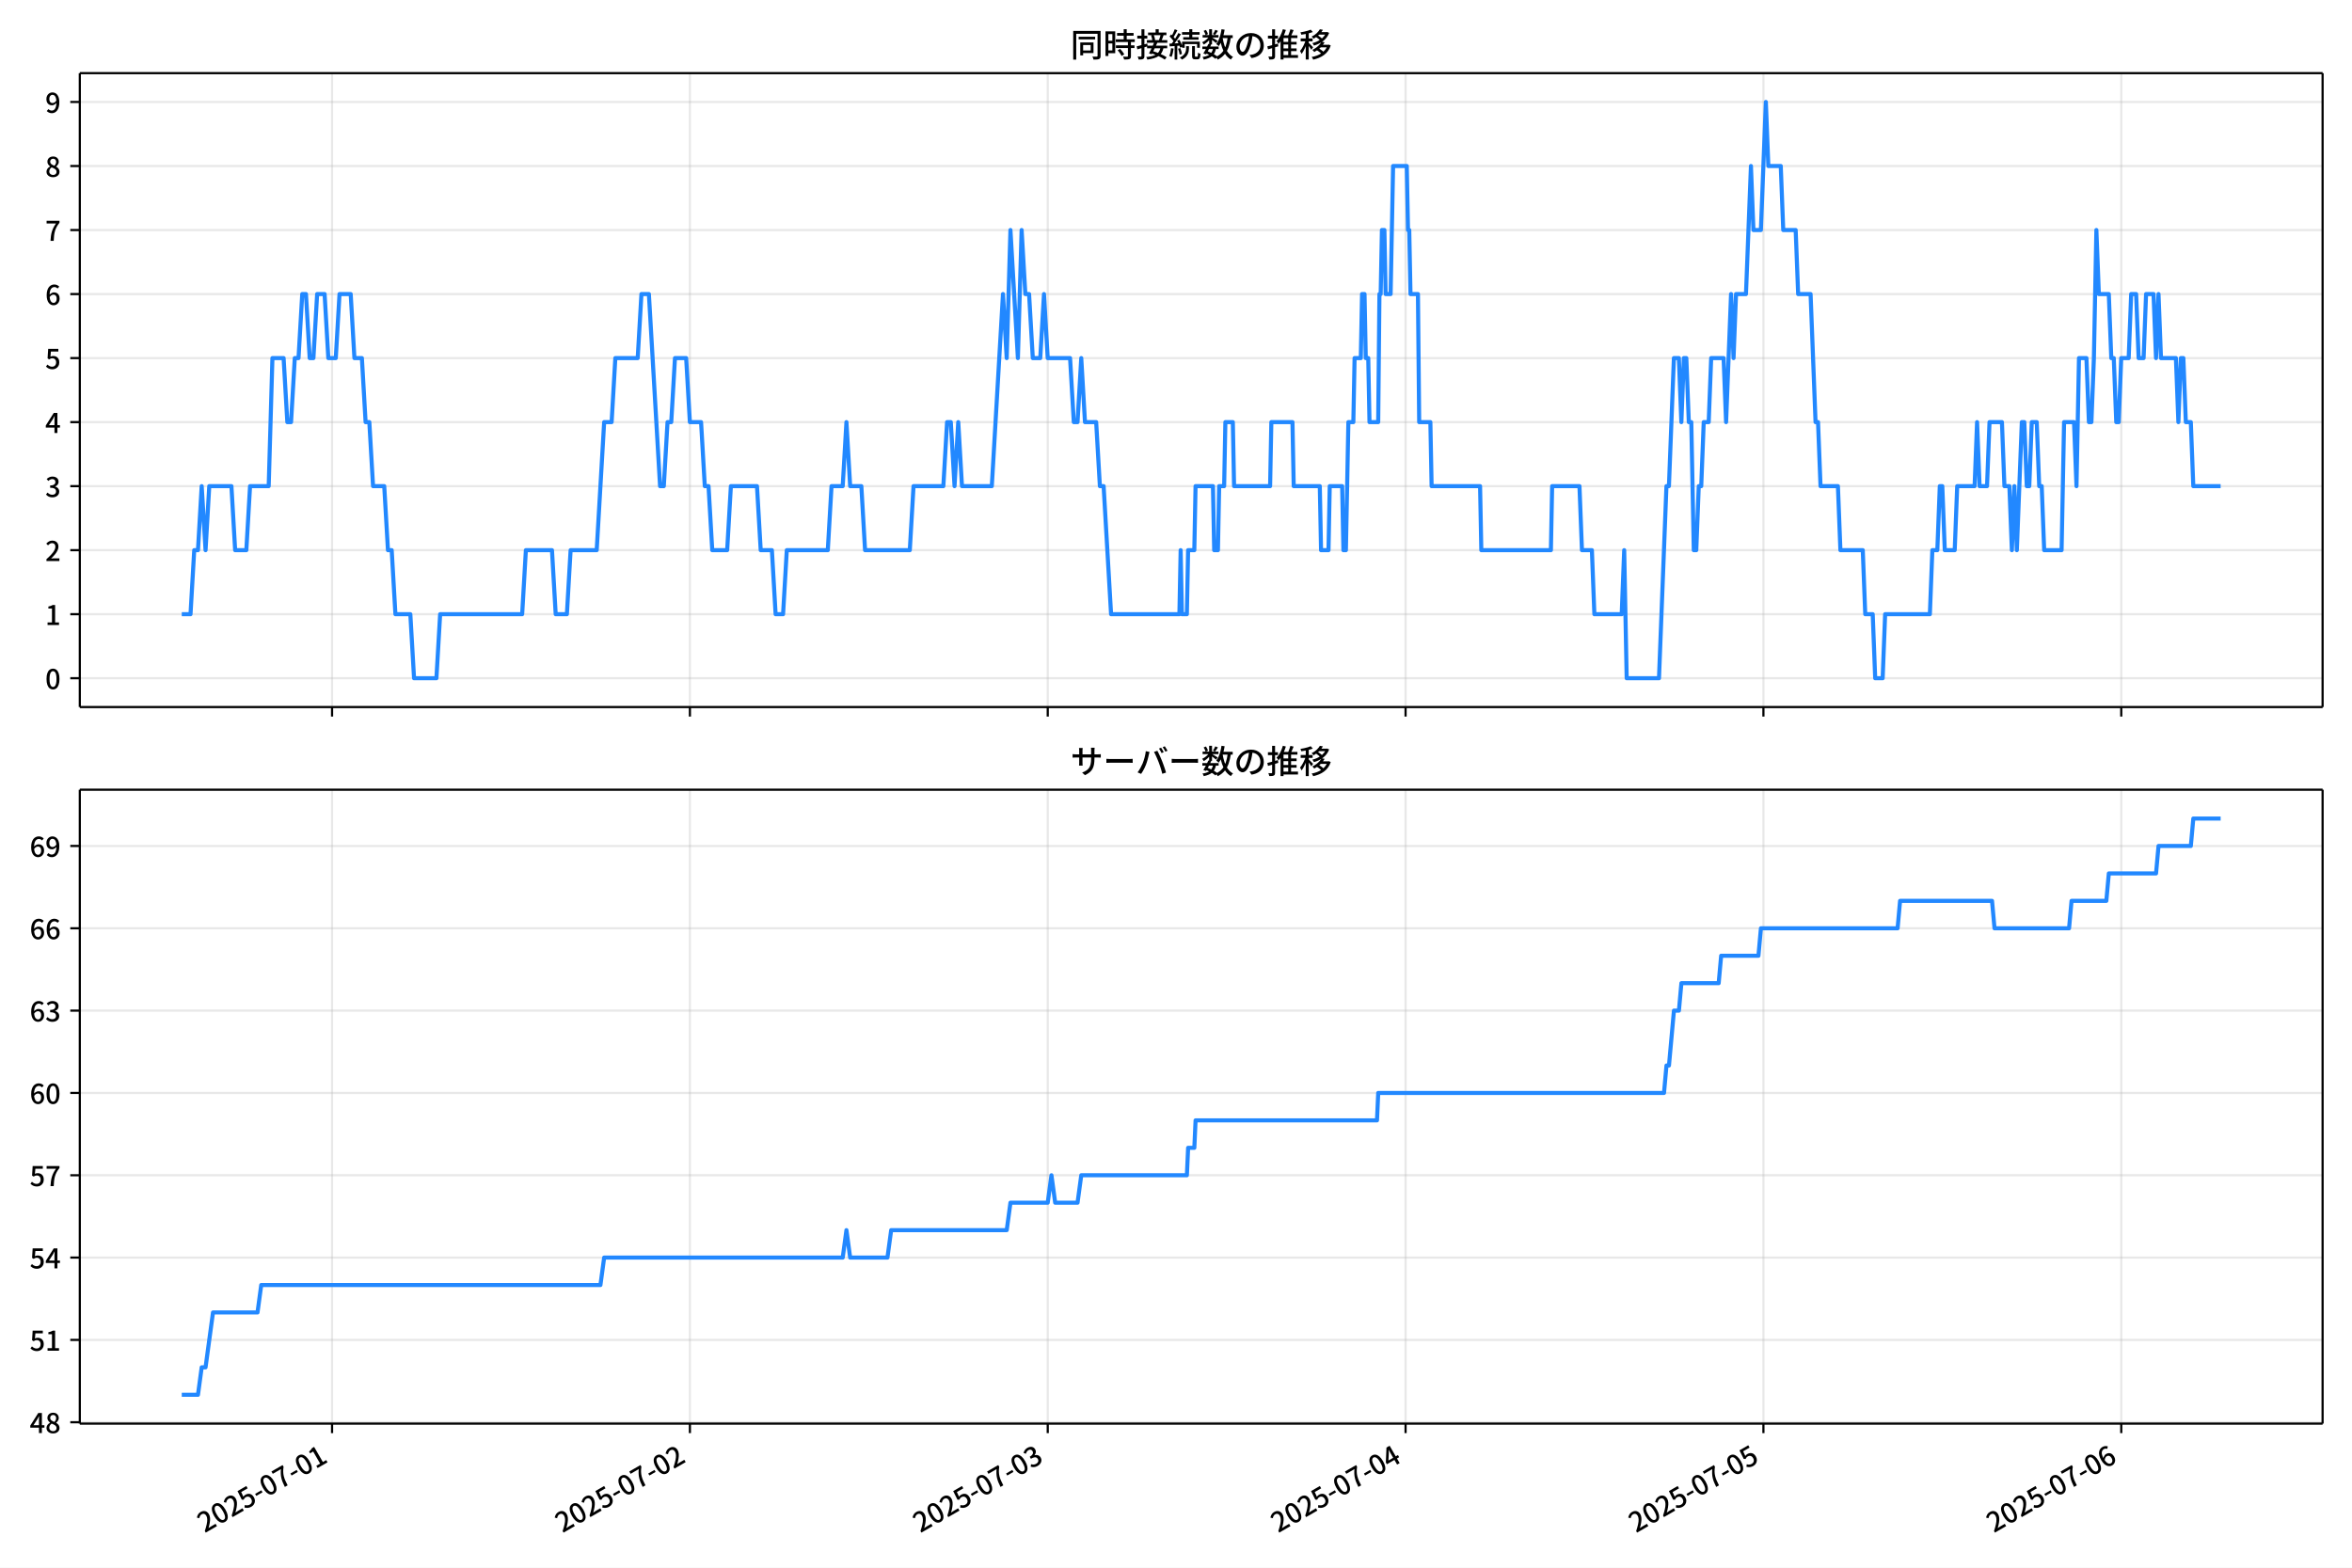
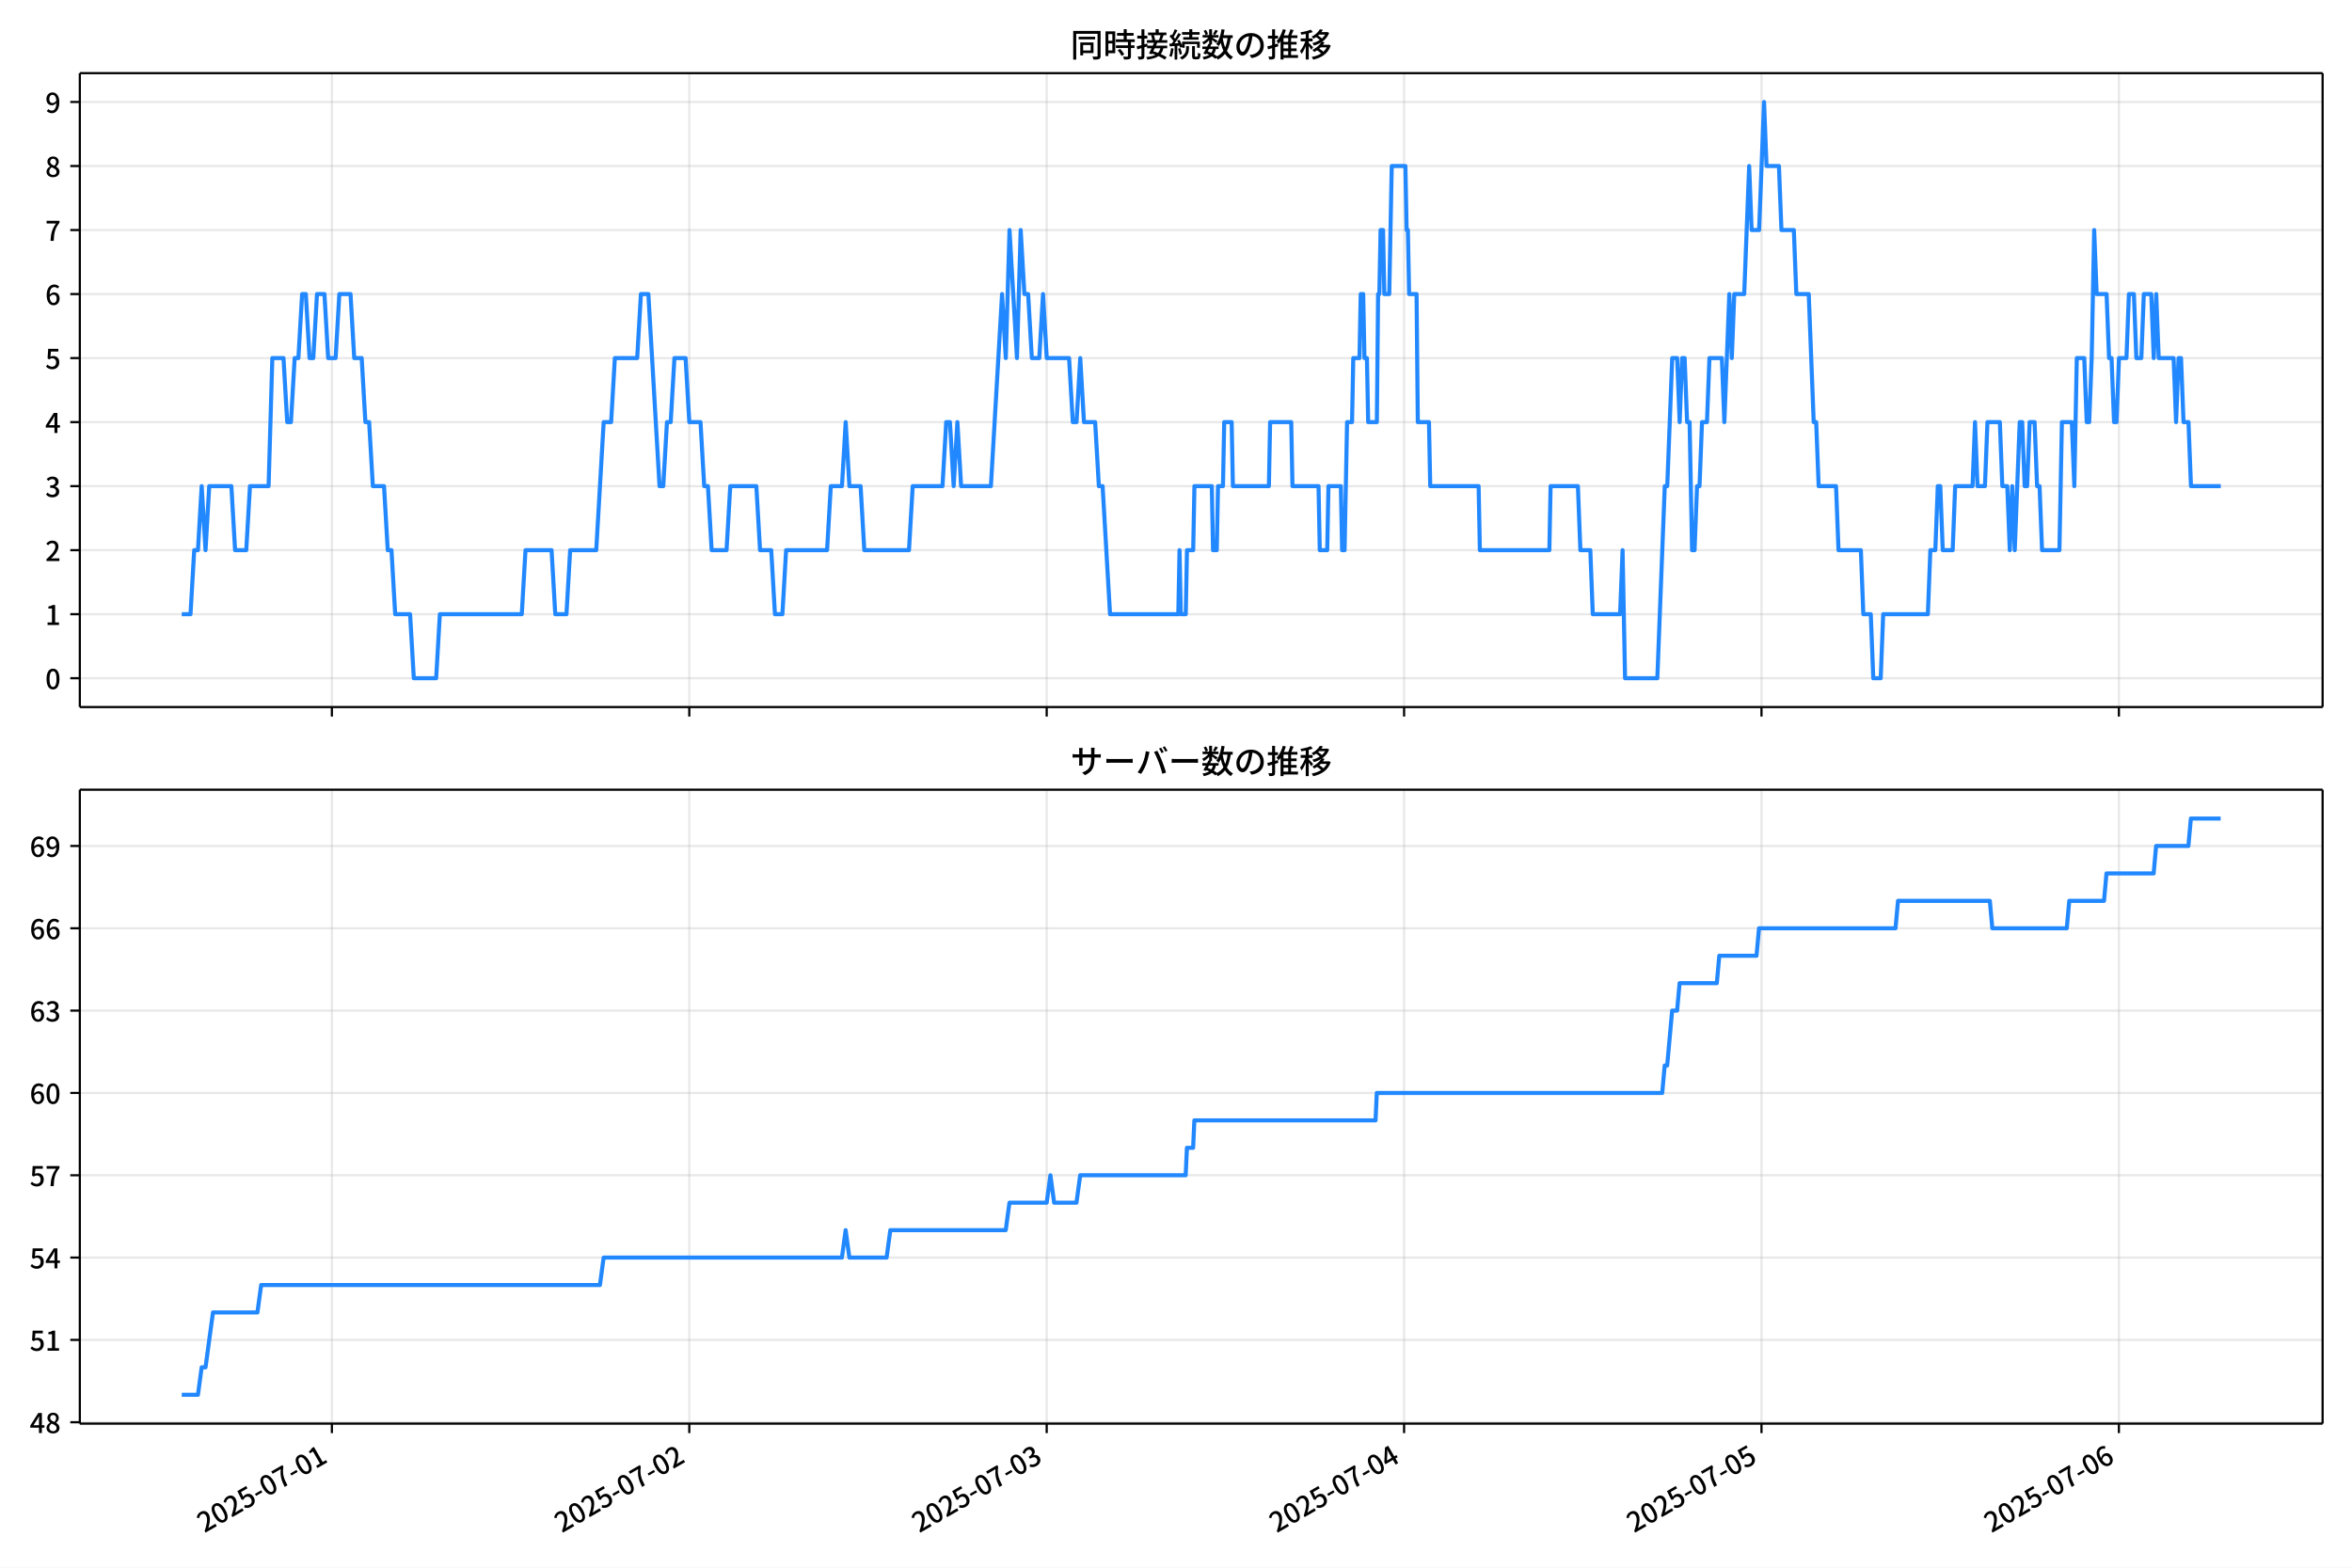
<svg xmlns="http://www.w3.org/2000/svg" xmlns:xlink="http://www.w3.org/1999/xlink" version="1.1" viewBox="0 0 864 576">
  <defs>
    <style type="text/css">*{stroke-linejoin: round; stroke-linecap: butt}</style>
  </defs>
  <g id="aa">
    <g id="ab">
      <path d="m0 576h864v-576h-864z" fill="#fff" />
    </g>
    <g id="ac">
      <g id="ad">
        <path d="m29.32 259.78h823.88v-232.9h-823.88z" fill="#fff" />
      </g>
      <g id="ae">
        <g id="af">
          <g id="ag">
-             <path d="m121.98 259.78v-232.9" clip-path="url(#c)" fill="none" stroke="#b0b0b0" stroke-linecap="square" stroke-opacity=".3" stroke-width=".8" />
+             <path d="m121.92 259.78v-232.9" clip-path="url(#c)" fill="none" stroke="#b0b0b0" stroke-linecap="square" stroke-opacity=".3" stroke-width=".8" />
          </g>
          <g id="ah">
            <defs>
              <path id="f" d="m0 0v3.5" stroke="#000" stroke-width=".8" />
            </defs>
-             <use x="121.983" y="259.778" stroke="#000000" stroke-width=".8" xlink:href="#f" />
+             <use x="121.916" y="259.778" stroke="#000000" stroke-width=".8" xlink:href="#f" />
          </g>
        </g>
        <g id="ai">
          <g id="aj">
-             <path d="m253.43 259.78v-232.9" clip-path="url(#c)" fill="none" stroke="#b0b0b0" stroke-linecap="square" stroke-opacity=".3" stroke-width=".8" />
+             <path d="m253.21 259.78v-232.9" clip-path="url(#c)" fill="none" stroke="#b0b0b0" stroke-linecap="square" stroke-opacity=".3" stroke-width=".8" />
          </g>
          <g id="ak">
-             <use x="253.434" y="259.778" stroke="#000000" stroke-width=".8" xlink:href="#f" />
+             <use x="253.207" y="259.778" stroke="#000000" stroke-width=".8" xlink:href="#f" />
          </g>
        </g>
        <g id="al">
          <g id="am">
-             <path d="m384.88 259.78v-232.9" clip-path="url(#c)" fill="none" stroke="#b0b0b0" stroke-linecap="square" stroke-opacity=".3" stroke-width=".8" />
+             <path d="m384.5 259.78v-232.9" clip-path="url(#c)" fill="none" stroke="#b0b0b0" stroke-linecap="square" stroke-opacity=".3" stroke-width=".8" />
          </g>
          <g id="an">
-             <use x="384.885" y="259.778" stroke="#000000" stroke-width=".8" xlink:href="#f" />
+             <use x="384.497" y="259.778" stroke="#000000" stroke-width=".8" xlink:href="#f" />
          </g>
        </g>
        <g id="ao">
          <g id="ap">
-             <path d="m516.34 259.78v-232.9" clip-path="url(#c)" fill="none" stroke="#b0b0b0" stroke-linecap="square" stroke-opacity=".3" stroke-width=".8" />
+             <path d="m515.79 259.78v-232.9" clip-path="url(#c)" fill="none" stroke="#b0b0b0" stroke-linecap="square" stroke-opacity=".3" stroke-width=".8" />
          </g>
          <g id="aq">
-             <use x="516.335" y="259.778" stroke="#000000" stroke-width=".8" xlink:href="#f" />
+             <use x="515.788" y="259.778" stroke="#000000" stroke-width=".8" xlink:href="#f" />
          </g>
        </g>
        <g id="ar">
          <g id="as">
-             <path d="m647.79 259.78v-232.9" clip-path="url(#c)" fill="none" stroke="#b0b0b0" stroke-linecap="square" stroke-opacity=".3" stroke-width=".8" />
+             <path d="m647.08 259.78v-232.9" clip-path="url(#c)" fill="none" stroke="#b0b0b0" stroke-linecap="square" stroke-opacity=".3" stroke-width=".8" />
          </g>
          <g id="at">
-             <use x="647.786" y="259.778" stroke="#000000" stroke-width=".8" xlink:href="#f" />
+             <use x="647.079" y="259.778" stroke="#000000" stroke-width=".8" xlink:href="#f" />
          </g>
        </g>
        <g id="au">
          <g id="av">
-             <path d="m779.24 259.78v-232.9" clip-path="url(#c)" fill="none" stroke="#b0b0b0" stroke-linecap="square" stroke-opacity=".3" stroke-width=".8" />
+             <path d="m778.37 259.78v-232.9" clip-path="url(#c)" fill="none" stroke="#b0b0b0" stroke-linecap="square" stroke-opacity=".3" stroke-width=".8" />
          </g>
          <g id="aw">
-             <use x="779.237" y="259.778" stroke="#000000" stroke-width=".8" xlink:href="#f" />
+             <use x="778.37" y="259.778" stroke="#000000" stroke-width=".8" xlink:href="#f" />
          </g>
        </g>
      </g>
      <g id="ax">
        <g id="ay">
          <g id="az">
            <path d="m29.32 249.19h823.88" clip-path="url(#c)" fill="none" stroke="#b0b0b0" stroke-linecap="square" stroke-opacity=".3" stroke-width=".8" />
          </g>
          <g id="ba">
            <defs>
              <path id="b" d="m0 0h-3.5" stroke="#000" stroke-width=".8" />
            </defs>
            <use x="29.32" y="249.191" stroke="#000000" stroke-width=".8" xlink:href="#b" />
          </g>
          <g id="bb">
            <g transform="translate(16.62 253.18) scale(.1 -.1)">
              <defs>
                <path id="a" transform="scale(.015625)" d="m1830-90q-460 0-806 275-346 276-535 823-188 547-188 1366 0 820 188 1357 189 538 535 803 346 266 806 266 461 0 800-269 340-269 528-803 189-534 189-1354 0-819-189-1366-188-547-528-823-339-275-800-275zm0 589q237 0 422 185 186 186 288 599 103 413 103 1091 0 679-103 1082-102 403-288 582-185 180-422 180-236 0-422-180-186-179-292-582-105-403-105-1082 0-678 105-1091 106-413 292-599 186-185 422-185z" />
              </defs>
              <use xlink:href="#a" />
            </g>
          </g>
        </g>
        <g id="bc">
          <g id="bd">
            <path d="m29.32 225.67h823.88" clip-path="url(#c)" fill="none" stroke="#b0b0b0" stroke-linecap="square" stroke-opacity=".3" stroke-width=".8" />
          </g>
          <g id="be">
            <use x="29.32" y="225.666" stroke="#000000" stroke-width=".8" xlink:href="#b" />
          </g>
          <g id="bf">
            <g transform="translate(16.62 229.65) scale(.1 -.1)">
              <defs>
                <path id="m" transform="scale(.015625)" d="m544 0v608h1037v3277h-845v467q333 58 579 147 247 90 451 218h557v-4109h915v-608h-2694z" />
              </defs>
              <use xlink:href="#m" />
            </g>
          </g>
        </g>
        <g id="bg">
          <g id="bh">
            <path d="m29.32 202.14h823.88" clip-path="url(#c)" fill="none" stroke="#b0b0b0" stroke-linecap="square" stroke-opacity=".3" stroke-width=".8" />
          </g>
          <g id="bi">
            <use x="29.32" y="202.141" stroke="#000000" stroke-width=".8" xlink:href="#b" />
          </g>
          <g id="bj">
            <g transform="translate(16.62 206.13) scale(.1 -.1)">
              <defs>
                <path id="e" transform="scale(.015625)" d="m282 0v429q697 621 1164 1136 468 515 701 956 234 442 234 826 0 256-87 451-86 196-262 301-176 106-445 106-275 0-506-151-230-150-422-368l-416 410q301 333 637 518 336 186 803 186 429 0 749-176t496-493 176-745q0-455-224-919t-615-935q-390-470-889-950 186 20 394 36t374 16h1184v-634h-3046z" />
              </defs>
              <use xlink:href="#e" />
            </g>
          </g>
        </g>
        <g id="bk">
          <g id="bl">
            <path d="m29.32 178.62h823.88" clip-path="url(#c)" fill="none" stroke="#b0b0b0" stroke-linecap="square" stroke-opacity=".3" stroke-width=".8" />
          </g>
          <g id="bm">
            <use x="29.32" y="178.616" stroke="#000000" stroke-width=".8" xlink:href="#b" />
          </g>
          <g id="bn">
            <g transform="translate(16.62 182.6) scale(.1 -.1)">
              <defs>
                <path id="l" transform="scale(.015625)" d="m1715-90q-371 0-656 90t-503 240q-217 150-377 323l359 474q211-205 479-359 269-153 634-153 269 0 467 92 199 93 311 266t112 423q0 256-125 451t-429 300q-304 106-835 106v551q467 0 732 105 266 106 384 291 119 186 119 423 0 307-192 489-192 183-531 183-269 0-503-119-233-118-438-316l-384 460q282 256 614 413 333 157 737 157 422 0 748-144 327-144 512-413 186-269 186-659 0-403-221-685-221-281-592-422v-26q269-70 490-227t349-400 128-557q0-422-215-726-214-304-573-468-358-163-787-163z" />
              </defs>
              <use xlink:href="#l" />
            </g>
          </g>
        </g>
        <g id="bo">
          <g id="bp">
            <path d="m29.32 155.09h823.88" clip-path="url(#c)" fill="none" stroke="#b0b0b0" stroke-linecap="square" stroke-opacity=".3" stroke-width=".8" />
          </g>
          <g id="bq">
            <use x="29.32" y="155.091" stroke="#000000" stroke-width=".8" xlink:href="#b" />
          </g>
          <g id="br">
            <g transform="translate(16.62 159.08) scale(.1 -.1)">
              <defs>
                <path id="k" transform="scale(.015625)" d="m2170 0v3072q0 192 12 457 13 266 20 458h-26q-90-179-183-365-92-185-195-364l-921-1415h2579v-576h-3328v493l1875 2957h858v-4717h-691z" />
              </defs>
              <use xlink:href="#k" />
            </g>
          </g>
        </g>
        <g id="bs">
          <g id="bt">
            <path d="m29.32 131.57h823.88" clip-path="url(#c)" fill="none" stroke="#b0b0b0" stroke-linecap="square" stroke-opacity=".3" stroke-width=".8" />
          </g>
          <g id="bu">
            <use x="29.32" y="131.566" stroke="#000000" stroke-width=".8" xlink:href="#b" />
          </g>
          <g id="bv">
            <g transform="translate(16.62 135.55) scale(.1 -.1)">
              <defs>
                <path id="h" transform="scale(.015625)" d="m1715-90q-365 0-653 90t-506 237q-217 147-383 307l352 480q134-134 294-246t361-183q202-70 452-70 262 0 473 118 212 119 333 346 122 227 122 541 0 460-247 716-246 256-649 256-224 0-384-64t-365-198l-365 237 141 2240h2387v-627h-1747l-109-1204q154 77 307 118 154 42 340 42 397 0 723-160t518-490q192-329 192-847 0-519-224-887t-586-560q-361-192-777-192z" />
              </defs>
              <use xlink:href="#h" />
            </g>
          </g>
        </g>
        <g id="bw">
          <g id="bx">
            <path d="m29.32 108.04h823.88" clip-path="url(#c)" fill="none" stroke="#b0b0b0" stroke-linecap="square" stroke-opacity=".3" stroke-width=".8" />
          </g>
          <g id="by">
            <use x="29.32" y="108.041" stroke="#000000" stroke-width=".8" xlink:href="#b" />
          </g>
          <g id="bz">
            <g transform="translate(16.62 112.03) scale(.1 -.1)">
              <defs>
                <path id="j" transform="scale(.015625)" d="m1971-90q-339 0-634 144-294 144-518 435-224 292-352 733-128 442-128 1044 0 678 147 1161 148 483 397 784 250 301 570 445t665 144q397 0 688-147 292-147 490-359l-403-448q-128 154-327 253-198 99-409 99-307 0-567-182-259-182-413-605-153-422-153-1145 0-608 115-1002t326-589q212-195 493-195 212 0 375 121 163 122 259 343t96 522q0 300-90 511-89 212-259 320-169 109-419 109-211 0-451-134t-458-461l-25 538q134 192 313 323t374 201q196 71 375 71 397 0 694-163 298-163 467-490 170-326 170-825 0-468-195-817-195-348-512-544-317-195-701-195z" />
              </defs>
              <use xlink:href="#j" />
            </g>
          </g>
        </g>
        <g id="ca">
          <g id="cb">
            <path d="m29.32 84.516h823.88" clip-path="url(#c)" fill="none" stroke="#b0b0b0" stroke-linecap="square" stroke-opacity=".3" stroke-width=".8" />
          </g>
          <g id="cc">
            <use x="29.32" y="84.516" stroke="#000000" stroke-width=".8" xlink:href="#b" />
          </g>
          <g id="cd">
            <g transform="translate(16.62 88.501) scale(.1 -.1)">
              <defs>
                <path id="i" transform="scale(.015625)" d="m1235 0q32 646 109 1187t224 1024 384 941 576 938h-2208v627h3027v-455q-409-512-665-989-256-476-397-969t-205-1053-90-1251h-755z" />
              </defs>
              <use xlink:href="#i" />
            </g>
          </g>
        </g>
        <g id="ce">
          <g id="cf">
            <path d="m29.32 60.991h823.88" clip-path="url(#c)" fill="none" stroke="#b0b0b0" stroke-linecap="square" stroke-opacity=".3" stroke-width=".8" />
          </g>
          <g id="cg">
            <use x="29.32" y="60.991" stroke="#000000" stroke-width=".8" xlink:href="#b" />
          </g>
          <g id="ch">
            <g transform="translate(16.62 64.976) scale(.1 -.1)">
              <defs>
                <path id="r" transform="scale(.015625)" d="m1830-90q-441 0-787 163-345 164-547 448-202 285-202 650 0 314 122 557t314 419 403 291v32q-256 186-442 458-185 272-185 643 0 365 176 640t480 425q304 151 694 151 410 0 704-160t457-439q164-278 164-649 0-237-96-448t-234-381q-137-169-291-278v-32q218-115 397-285 179-169 288-406t109-557q0-346-189-628-189-281-532-448-342-166-803-166zm314 2708q205 198 310 419 106 221 106 464 0 211-83 384t-247 272q-163 99-393 99-288 0-480-183-192-182-192-502 0-256 134-429 135-172 359-294t486-230zm-294-2170q236 0 418 89 183 90 285 253 103 164 103 388 0 211-90 367-89 157-246 272-157 116-368 215t-454 195q-244-173-398-426-153-252-153-553 0-237 118-416 119-179 324-282 205-102 461-102z" />
              </defs>
              <use xlink:href="#r" />
            </g>
          </g>
        </g>
        <g id="ci">
          <g id="cj">
            <path d="m29.32 37.466h823.88" clip-path="url(#c)" fill="none" stroke="#b0b0b0" stroke-linecap="square" stroke-opacity=".3" stroke-width=".8" />
          </g>
          <g id="ck">
            <use x="29.32" y="37.466" stroke="#000000" stroke-width=".8" xlink:href="#b" />
          </g>
          <g id="cl">
            <g transform="translate(16.62 41.451) scale(.1 -.1)">
              <defs>
                <path id="q" transform="scale(.015625)" d="m1562-90q-410 0-708 150-297 151-502 356l403 461q141-160 346-256t422-96q224 0 425 102 202 103 352 333 151 230 237 614 87 384 87 941 0 589-115 970t-323 563-496 182q-205 0-372-118-166-118-262-336t-96-525q0-301 86-512 87-211 259-323 173-112 417-112 224 0 460 141 237 141 448 461l32-544q-134-180-313-314t-371-208-384-74q-391 0-689 166-297 167-467 496-169 330-169 823 0 467 195 816t515 541 698 192q339 0 636-138 298-137 519-419 221-281 349-710t128-1018q0-691-141-1187t-391-807q-249-310-563-461-313-150-652-150z" />
              </defs>
              <use xlink:href="#q" />
            </g>
          </g>
        </g>
      </g>
      <g id="cm">
-         <path d="m66.769 225.67h3.215l1.366-23.525h1.374l1.366-23.525 1.419 23.525 1.363-23.525h8.14l1.369 23.525h4.108l1.369-23.525h6.846l1.369-47.05h4.108l1.369 23.525h1.369l1.369-23.525h1.369l1.369-23.525h1.369l1.369 23.525h1.369l1.369-23.525h2.739l1.369 23.525h2.739l1.369-23.525h4.108l1.369 23.525h2.739l1.369 23.525h1.369l1.369 23.525h4.108l1.369 23.525h1.369l1.369 23.525h5.477l1.369 23.525h8.216l1.369-23.525h30.124l1.369-23.525h9.585l1.369 23.525h4.108l1.369-23.525h9.585l2.739-47.05h2.739l1.369-23.525h8.216l1.369-23.525h2.739l4.108 70.575h1.369l1.369-23.525h1.369l1.369-23.525h4.108l1.369 23.525h4.108l1.369 23.525h1.369l1.369 23.525h5.477l1.369-23.525h9.585l1.369 23.525h4.108l1.369 23.525h2.739l1.369-23.525h15.062l1.369-23.525h4.108l1.369-23.525 1.369 23.525h4.108l1.369 23.525h16.431l1.369-23.525h10.954l1.369-23.525h1.369l1.369 23.525 1.369-23.525 1.369 23.525h10.954l4.108-70.575 1.369 23.525 1.369-47.05 2.739 47.05 1.369-47.05 1.369 23.525h1.369l1.369 23.525h2.739l1.369-23.525 1.369 23.525h8.216l1.369 23.525h1.369l1.369-23.525 1.369 23.525h4.108l1.369 23.525h1.369l2.739 47.05h25.103l.456-23.525.456 23.525h1.826l.456-23.525h2.282l.456-23.525h6.39l.456 23.525h1.369l.456-23.525h1.826l.456-23.525h2.739l.456 23.525h13.236l.456-23.525h7.759l.456 23.525h9.585l.456 23.525h2.739l.456-23.525h4.564l.456 23.525h.913l.913-47.05h1.826l.456-23.525h2.282l.456-23.525h.913l.456 23.525h.913l.456 23.525h3.195l.456-47.05h.456l.456-23.525h.913l.456 23.525h1.826l.913-47.05h5.021l.456 23.525h.456l.456 23.525h2.739l.456 47.05h4.108l.456 23.525h17.801l.456 23.525h25.56l.456-23.525h10.041l.913 23.525h3.651l.913 23.525h10.041l.913-23.525.913 47.05h11.867l2.739-70.575h.913l1.826-47.05h1.826l.913 23.525.913-23.525h.913l.913 23.525h.913l.913 47.05h.913l.913-23.525h.913l.913-23.525h1.826l.913-23.525h4.564l.913 23.525 1.826-47.05.913 23.525.913-23.525h3.651l1.826-47.05.913 23.525h2.739l1.826-47.05.913 23.525h4.564l.913 23.525h4.564l.913 23.525h4.564l1.826 47.05h.913l.913 23.525h6.39l.913 23.525h8.216l.913 23.525h2.739l.913 23.525h2.739l.913-23.525h16.431l.913-23.525h1.826l.913-23.525h.913l.913 23.525h3.651l.913-23.525h6.39l.913-23.525.913 23.525h2.739l.913-23.525h4.564l.913 23.525h1.826l.913 23.525.913-23.525.913 23.525 1.826-47.05h.913l.913 23.525h.913l.913-23.525h1.826l.913 23.525h.913l.913 23.525h6.39l.913-47.05h3.651l.913 23.525.913-47.05h2.739l.913 23.525h.913l.913-23.525.913-47.05.913 23.525h3.651l.913 23.525h.913l.913 23.525h.913l.913-23.525h2.739l.913-23.525h1.826l.913 23.525h1.826l.913-23.525h2.739l.913 23.525.913-23.525.913 23.525h5.477l.913 23.525.913-23.525h.913l.913 23.525h1.826l.913 23.525h10.041v0" clip-path="url(#c)" fill="none" stroke="#28f" stroke-linecap="square" stroke-width="1.5" />
+         <path d="m66.769 225.67h3.211l1.365-23.525h1.372l1.365-23.525 1.418 23.525 1.361-23.525h8.13l1.368 23.525h4.103l1.368-23.525h6.838l1.368-47.05h4.103l1.368 23.525h1.368l1.368-23.525h1.368l1.368-23.525h1.368l1.368 23.525h1.368l1.368-23.525h2.735l1.368 23.525h2.735l1.368-23.525h4.103l1.368 23.525h2.735l1.368 23.525h1.368l1.368 23.525h4.103l1.368 23.525h1.368l1.368 23.525h5.47l1.368 23.525h8.206l1.368-23.525h30.087l1.368-23.525h9.573l1.368 23.525h4.103l1.368-23.525h9.573l2.735-47.05h2.735l1.368-23.525h8.206l1.368-23.525h2.735l4.103 70.575h1.368l1.368-23.525h1.368l1.368-23.525h4.103l1.368 23.525h4.103l1.368 23.525h1.368l1.368 23.525h5.47l1.368-23.525h9.573l1.368 23.525h4.103l1.368 23.525h2.735l1.368-23.525h15.044l1.368-23.525h4.103l1.368-23.525 1.368 23.525h4.103l1.368 23.525h16.411l1.368-23.525h10.941l1.368-23.525h1.368l1.368 23.525 1.368-23.525 1.368 23.525h10.941l4.103-70.575 1.368 23.525 1.368-47.05 2.735 47.05 1.368-47.05 1.368 23.525h1.368l1.368 23.525h2.735l1.368-23.525 1.368 23.525h8.206l1.368 23.525h1.368l1.368-23.525 1.368 23.525h4.103l1.368 23.525h1.368l2.735 47.05h25.073l.456-23.525.456 23.525h1.823l.456-23.525h2.279l.456-23.525h6.382l.456 23.525h1.368l.456-23.525h1.823l.456-23.525h2.735l.456 23.525h13.22l.456-23.525h7.75l.456 23.525h9.573l.456 23.525h2.735l.456-23.525h4.559l.456 23.525h.912l.912-47.05h1.823l.456-23.525h2.279l.456-23.525h.912l.456 23.525h.912l.456 23.525h3.191l.456-47.05h.456l.456-23.525h.912l.456 23.525h1.823l.912-47.05h5.015l.456 23.525h.456l.456 23.525h2.735l.456 47.05h4.103l.456 23.525h17.779l.456 23.525h25.529l.456-23.525h10.029l.912 23.525h3.647l.912 23.525h10.029l.912-23.525.912 47.05h11.853l2.735-70.575h.912l1.823-47.05h1.823l.912 23.525.912-23.525h.912l.912 23.525h.912l.912 47.05h.912l.912-23.525h.912l.912-23.525h1.823l.912-23.525h4.559l.912 23.525 1.823-47.05.912 23.525.912-23.525h3.647l1.823-47.05.912 23.525h2.735l1.823-47.05.912 23.525h4.559l.912 23.525h4.559l.912 23.525h4.559l1.823 47.05h.912l.912 23.525h6.382l.912 23.525h8.206l.912 23.525h2.735l.912 23.525h2.735l.912-23.525h16.411l.912-23.525h1.823l.912-23.525h.912l.912 23.525h3.647l.912-23.525h6.382l.912-23.525.912 23.525h2.735l.912-23.525h4.559l.912 23.525h1.823l.912 23.525.912-23.525.912 23.525 1.823-47.05h.912l.912 23.525h.912l.912-23.525h1.823l.912 23.525h.912l.912 23.525h6.382l.912-47.05h3.647l.912 23.525.912-47.05h2.735l.912 23.525h.912l.912-23.525.912-47.05.912 23.525h3.647l.912 23.525h.912l.912 23.525h.912l.912-23.525h2.735l.912-23.525h1.823l.912 23.525h1.823l.912-23.525h2.735l.912 23.525.912-23.525.912 23.525h5.47l.912 23.525.912-23.525h.912l.912 23.525h1.823l.912 23.525h10.941v0" clip-path="url(#c)" fill="none" stroke="#28f" stroke-linecap="square" stroke-width="1.5" />
      </g>
      <g id="cn">
        <path d="m29.32 259.78v-232.9" fill="none" stroke="#000" stroke-linecap="square" stroke-width=".8" />
      </g>
      <g id="co">
        <path d="m853.2 259.78v-232.9" fill="none" stroke="#000" stroke-linecap="square" stroke-width=".8" />
      </g>
      <g id="cp">
        <path d="m29.32 259.78h823.88" fill="none" stroke="#000" stroke-linecap="square" stroke-width=".8" />
      </g>
      <g id="cq">
        <path d="m29.32 26.88h823.88" fill="none" stroke="#000" stroke-linecap="square" stroke-width=".8" />
      </g>
      <g id="cr">
        <g transform="translate(393.26 20.88) scale(.12 -.12)">
          <defs>
            <path id="x" transform="scale(.015625)" d="m1587 3936h3232v-518h-3232v518zm320-1114h557v-2534h-557v2534zm301 0h2291v-2086h-2291v512h1734v1069h-1734v505zm-1683 2260h5113v-570h-4524v-5056h-589v5626zm4768 0h595v-4896q0-250-67-397t-227-218q-160-77-426-96t-675-19q-13 83-45 192t-77 218q-45 108-89 185 281-13 527-13 247 0 330 0 83 7 118 42 36 35 36 112v4890z" />
            <path id="v" transform="scale(.015625)" d="m2714 4672h3238v-525h-3238v525zm-244-1235h3712v-538h-3712v538zm20-1184h3635v-531h-3635v531zm1523 3155h595v-2310h-595v2310zm832-2451h589v-2823q0-230-61-364-61-135-227-199-167-70-423-86t-633-16q-20 121-78 285-57 163-121 284 275-6 509-9t310-3q77 6 106 28 29 23 29 93v2810zm-2023-1677 487 282q153-160 313-352t294-381q135-189 206-343l-519-313q-64 153-189 348-124 196-278 394-154 199-314 365zm-2086 3718h1619v-4281h-1619v544h1056v3187h-1056v550zm32-1843h1293v-537h-1293v537zm-320 1843h563v-4832h-563v4832z" />
            <path id="w" transform="scale(.015625)" d="m3866 5408h614v-870h-614v870zm-1479-653h3597v-518h-3597v518zm-230-1485h4e3v-518h-4e3v518zm825 922 519 102q64-160 121-342 58-182 96-352 39-170 45-304l-544-128q-6 134-42 313-35 180-83 365-48 186-112 346zm1856 109 589-71q-96-275-202-557-105-281-195-486l-518 77q58 147 122 329 64 183 118 372t86 336zm-2643-2106h3943v-518h-3943v518zm1408 685 602-115q-167-371-362-784t-390-797-362-685l-525 179q160 288 346 666t368 784 323 752zm-659-2157 358 403q352-102 733-240 381-137 752-304 371-166 697-336 327-169 558-329l-384-461q-218 160-532 336-313 176-685 345-371 170-755 323-384 154-742 263zm1894 1114 583-71q-122-550-353-944-230-393-604-662t-922-435q-547-167-1296-269-25 128-93 269-67 141-137 230 678 64 1168 192t819 349q330 221 531 550 202 330 304 791zm-4684 217q396 90 953 240 557 151 1120 311l77-544q-525-154-1053-311-528-156-963-284l-134 588zm121 2093h1965v-563h-1965v563zm819 1248h576v-5229q0-236-51-374t-192-208q-141-77-355-99-214-23-541-16-13 115-64 288t-109 294q205-6 381-6t234 0q64 0 92 28 29 29 29 93v5229z" />
            <path id="u" transform="scale(.015625)" d="m4058 5408h595v-1798h-595v1798zm-1415-563h3443v-499h-3443v499zm231-992h3008v-499h-3008v499zm-224-877h3475v-1203h-531v729h-2432v-729h-512v1203zm1964-877h551v-1881q0-122 22-157 23-35 106-35 25 0 92 0 68 0 135 0t99 0q51 0 83 54t45 224 19 515q90-70 234-131t259-93q-19-429-83-662-64-234-183-326-118-93-316-93-39 0-103 0t-134 0-138 0q-67 0-99 0-237 0-365 64t-176 218q-48 153-48 422v1881zm-1164-6h550v-455q0-243-48-528-48-284-186-579-137-294-409-572-272-279-727-503-70 90-192 208-121 118-230 195 416 205 665 438 250 234 371 474 122 240 164 467 42 228 42 413v442zm-2240 3309 524-192q-121-244-259-503-137-259-275-496t-259-416l-410 173q122 186 246 438 125 253 240 515 116 263 193 481zm716-743 500-230q-224-359-496-756-272-396-548-764-275-368-518-650l-358 205q179 211 377 483 199 272 387 569 189 298 358 592 170 295 298 551zm-1721-665 307 403q166-154 339-340 173-185 320-364t224-327l-326-460q-77 160-218 348-141 189-314 384-172 196-332 356zm1485-832 435 179q128-211 249-458 122-246 215-474 93-227 137-412l-473-211q-32 185-119 422-86 237-201 486-115 250-243 468zm-1530-583q422 26 998 54 576 29 1184 68l7-499q-570-45-1127-84-556-38-992-70l-70 531zm1702-992 436 135q121-276 214-596t118-556l-454-148q-26 237-112 563-86 327-202 602zm-1363 109 499-83q-57-455-163-897-105-441-253-748-51 32-134 73-83 42-170 83-86 42-144 62 148 294 234 697t131 813zm691 627h525v-2861h-525v2861z" />
            <path id="o" transform="scale(.015625)" d="m224 2022h3187v-499h-3187v499zm51 2247h3111v-487h-3111v487zm1127-1735 563-121q-154-320-333-672t-352-679q-173-326-326-582l-532 173q148 243 324 566t345 669q170 346 311 646zm934-832 563-64q-89-480-262-838t-461-614-701-432-976-298q-25 128-99 269t-157 237q659 102 1085 303 426 202 666 554t342 883zm422 3597 519-211q-147-218-298-436-150-217-278-377l-403 186q121 173 252 413 132 240 208 425zm-1203 109h563v-2957h-563v2957zm-1075-320 448 186q134-192 246-420 112-227 157-393l-467-211q-38 172-147 406t-237 432zm1094-1050 397-236q-160-263-400-529-240-265-519-489-278-224-553-378-51 103-141 237-89 135-179 218 269 109 534 294 266 186 493 416 228 231 368 467zm487-204q83-45 246-145 163-99 352-211t346-211 221-150l-327-423q-83 77-230 198-147 122-317 253-170 132-327 250-156 119-259 189l295 250zm1798 396h2311v-556h-2311v556zm115 1178 615-90q-103-640-263-1235t-384-1101q-224-505-512-889-44 57-134 134t-186 157-166 125q275 339 473 796 199 458 340 995 141 538 217 1108zm1223-1510 614-58q-147-1101-445-1940-297-838-813-1443-515-604-1321-1014-26 71-90 177-64 105-134 208-70 102-128 159 742 346 1212 880 471 535 730 1290 260 755 375 1741zm-1005-135q134-851 387-1597 253-745 659-1305 407-560 1002-874-70-57-154-150-83-93-154-189-70-96-121-179-633 371-1056 988-422 618-688 1434-265 816-425 1783l550 89zm-3309-3065 327 416q377-148 754-330 378-182 701-378 324-195 548-368l-416-435q-211 179-519 378-307 198-666 383-358 186-729 334z" />
            <path id="t" transform="scale(.015625)" d="m3686 4378q-64-493-163-1041-99-547-265-1084-192-653-432-1104t-522-688-595-237q-320 0-596 221-275 221-448 621-172 400-172 931 0 537 220 1017 221 480 611 851 391 372 909 583 519 211 1121 211 576 0 1040-186 464-185 793-515 330-329 502-771 173-441 173-941 0-672-278-1194-278-521-816-851-538-329-1318-444l-378 601q166 20 307 42t263 48q307 70 585 217 279 148 496 375 218 227 342 534 125 308 125 692t-122 713q-121 330-358 573-236 243-582 380-346 138-781 138-525 0-935-186-409-185-694-489-284-304-432-656-147-352-147-678 0-365 89-605 90-240 224-355 135-115 276-115t288 144 297 457q151 314 298 800 147 461 246 982 100 522 145 1021l684-12z" />
            <path id="p" transform="scale(.015625)" d="m2995 2925h2893v-519h-2893v519zm0-1280h2893v-519h-2893v519zm-64-1299h3232v-557h-3232v557zm1312 3577h563v-3763h-563v3763zm429 1466 634-141q-154-390-340-794-185-403-339-684l-512 140q103 199 208 458 106 259 195 528 90 269 154 493zm-1472 25 582-147q-153-518-371-1018-217-499-483-931t-573-758q-38 64-109 160-70 96-147 198-77 103-141 160 416 416 733 1034t509 1302zm128-1203h2720v-537h-2720v-4205h-582v4422l313 320h269zm-3174-2157q396 90 953 240 557 151 1120 311l77-544q-525-154-1053-311-528-156-963-284l-134 588zm121 2093h1965v-563h-1965v563zm819 1248h576v-5229q0-236-51-374t-192-208q-141-77-355-99-214-23-541-16-13 115-64 288t-109 294q205-6 381-6t234 0q64 0 92 28 29 29 29 93v5229z" />
            <path id="n" transform="scale(.015625)" d="m4051 5402 595-109q-281-493-729-941t-1107-806q-39 64-106 144t-141 153q-73 74-137 119 608 288 1011 678t614 762zm-77-557h1511v-493h-1863l352 493zm1293 0h109l109 25 384-179q-192-505-496-905t-695-701q-390-301-845-519-454-217-947-358-44 109-137 253t-176 227q448 109 867 294 419 186 777 445 359 259 631 592t419 730v96zm-1990-954 377 307q167-96 336-218 170-121 320-249 151-128 247-237l-397-332q-90 108-237 236t-317 259q-169 132-329 234zm1107-934 595-109q-307-538-803-1031-496-492-1232-876-38 64-102 144t-138 156q-74 77-138 116 455 217 807 483t604 554q253 288 407 563zm-90-589h1460v-506h-1818l358 506zm1268 0h121l109 26 384-167q-192-614-531-1075t-787-794q-448-332-983-553-534-221-1129-355-45 115-132 269-86 153-176 249 551 96 1043 285 493 189 903 473 410 285 714 669t464 883v90zm-2132-1056 410 339q186-102 384-237 198-134 371-275t282-269l-435-371q-103 128-270 272-166 144-361 288t-381 253zm-2150 3533h589v-5376h-589v5376zm-992-1242h2336v-569h-2336v569zm1024-224 365-160q-96-339-231-707-134-368-291-727-157-358-336-672-179-313-365-537-44 128-134 291t-160 272q173 192 339 457 167 266 323 570 157 304 282 618t208 595zm941 1946 416-467q-314-122-695-221-380-99-784-173-403-74-780-131-20 102-71 236-51 135-102 231 358 58 732 138 375 80 711 179t573 208zm-397-2579q58-45 179-170 122-125 266-266 144-140 259-265t160-183l-352-473q-58 102-157 255-99 154-218 317-118 164-227 311-108 147-185 237l275 237z" />
          </defs>
          <use xlink:href="#x" />
          <use transform="translate(100)" xlink:href="#v" />
          <use transform="translate(200)" xlink:href="#w" />
          <use transform="translate(300)" xlink:href="#u" />
          <use transform="translate(400)" xlink:href="#o" />
          <use transform="translate(500)" xlink:href="#t" />
          <use transform="translate(600)" xlink:href="#p" />
          <use transform="translate(700)" xlink:href="#n" />
        </g>
      </g>
    </g>
    <g id="cs">
      <g id="ct">
        <path d="m29.32 523.06h823.88v-232.9h-823.88z" fill="#fff" />
      </g>
      <g id="cu">
        <g id="cv">
          <g id="cw">
-             <path d="m121.98 523.06v-232.9" clip-path="url(#d)" fill="none" stroke="#b0b0b0" stroke-linecap="square" stroke-opacity=".3" stroke-width=".8" />
+             <path d="m121.92 523.06v-232.9" clip-path="url(#d)" fill="none" stroke="#b0b0b0" stroke-linecap="square" stroke-opacity=".3" stroke-width=".8" />
          </g>
          <g id="cx">
-             <use x="121.983" y="523.055" stroke="#000000" stroke-width=".8" xlink:href="#f" />
+             <use x="121.916" y="523.055" stroke="#000000" stroke-width=".8" xlink:href="#f" />
          </g>
          <g id="cy">
-             <g transform="translate(75.193 563.33) rotate(-30) scale(.1 -.1)">
+             <g transform="translate(75.126 563.33) rotate(-30) scale(.1 -.1)">
              <defs>
                <path id="g" transform="scale(.015625)" d="m301 1536v544h1689v-544h-1689z" />
              </defs>
              <use xlink:href="#e" />
              <use transform="translate(57)" xlink:href="#a" />
              <use transform="translate(114)" xlink:href="#e" />
              <use transform="translate(171)" xlink:href="#h" />
              <use transform="translate(228)" xlink:href="#g" />
              <use transform="translate(263.7)" xlink:href="#a" />
              <use transform="translate(320.7)" xlink:href="#i" />
              <use transform="translate(377.7)" xlink:href="#g" />
              <use transform="translate(413.4)" xlink:href="#a" />
              <use transform="translate(470.4)" xlink:href="#m" />
            </g>
          </g>
        </g>
        <g id="cz">
          <g id="da">
-             <path d="m253.43 523.06v-232.9" clip-path="url(#d)" fill="none" stroke="#b0b0b0" stroke-linecap="square" stroke-opacity=".3" stroke-width=".8" />
+             <path d="m253.21 523.06v-232.9" clip-path="url(#d)" fill="none" stroke="#b0b0b0" stroke-linecap="square" stroke-opacity=".3" stroke-width=".8" />
          </g>
          <g id="db">
-             <use x="253.434" y="523.055" stroke="#000000" stroke-width=".8" xlink:href="#f" />
+             <use x="253.207" y="523.055" stroke="#000000" stroke-width=".8" xlink:href="#f" />
          </g>
          <g id="dc">
-             <g transform="translate(206.64 563.33) rotate(-30) scale(.1 -.1)">
+             <g transform="translate(206.42 563.33) rotate(-30) scale(.1 -.1)">
              <use xlink:href="#e" />
              <use transform="translate(57)" xlink:href="#a" />
              <use transform="translate(114)" xlink:href="#e" />
              <use transform="translate(171)" xlink:href="#h" />
              <use transform="translate(228)" xlink:href="#g" />
              <use transform="translate(263.7)" xlink:href="#a" />
              <use transform="translate(320.7)" xlink:href="#i" />
              <use transform="translate(377.7)" xlink:href="#g" />
              <use transform="translate(413.4)" xlink:href="#a" />
              <use transform="translate(470.4)" xlink:href="#e" />
            </g>
          </g>
        </g>
        <g id="dd">
          <g id="de">
-             <path d="m384.88 523.06v-232.9" clip-path="url(#d)" fill="none" stroke="#b0b0b0" stroke-linecap="square" stroke-opacity=".3" stroke-width=".8" />
+             <path d="m384.5 523.06v-232.9" clip-path="url(#d)" fill="none" stroke="#b0b0b0" stroke-linecap="square" stroke-opacity=".3" stroke-width=".8" />
          </g>
          <g id="df">
-             <use x="384.885" y="523.055" stroke="#000000" stroke-width=".8" xlink:href="#f" />
+             <use x="384.497" y="523.055" stroke="#000000" stroke-width=".8" xlink:href="#f" />
          </g>
          <g id="dg">
-             <g transform="translate(338.09 563.33) rotate(-30) scale(.1 -.1)">
+             <g transform="translate(337.71 563.33) rotate(-30) scale(.1 -.1)">
              <use xlink:href="#e" />
              <use transform="translate(57)" xlink:href="#a" />
              <use transform="translate(114)" xlink:href="#e" />
              <use transform="translate(171)" xlink:href="#h" />
              <use transform="translate(228)" xlink:href="#g" />
              <use transform="translate(263.7)" xlink:href="#a" />
              <use transform="translate(320.7)" xlink:href="#i" />
              <use transform="translate(377.7)" xlink:href="#g" />
              <use transform="translate(413.4)" xlink:href="#a" />
              <use transform="translate(470.4)" xlink:href="#l" />
            </g>
          </g>
        </g>
        <g id="dh">
          <g id="di">
-             <path d="m516.34 523.06v-232.9" clip-path="url(#d)" fill="none" stroke="#b0b0b0" stroke-linecap="square" stroke-opacity=".3" stroke-width=".8" />
+             <path d="m515.79 523.06v-232.9" clip-path="url(#d)" fill="none" stroke="#b0b0b0" stroke-linecap="square" stroke-opacity=".3" stroke-width=".8" />
          </g>
          <g id="dj">
-             <use x="516.335" y="523.055" stroke="#000000" stroke-width=".8" xlink:href="#f" />
+             <use x="515.788" y="523.055" stroke="#000000" stroke-width=".8" xlink:href="#f" />
          </g>
          <g id="dk">
-             <g transform="translate(469.55 563.33) rotate(-30) scale(.1 -.1)">
+             <g transform="translate(469 563.33) rotate(-30) scale(.1 -.1)">
              <use xlink:href="#e" />
              <use transform="translate(57)" xlink:href="#a" />
              <use transform="translate(114)" xlink:href="#e" />
              <use transform="translate(171)" xlink:href="#h" />
              <use transform="translate(228)" xlink:href="#g" />
              <use transform="translate(263.7)" xlink:href="#a" />
              <use transform="translate(320.7)" xlink:href="#i" />
              <use transform="translate(377.7)" xlink:href="#g" />
              <use transform="translate(413.4)" xlink:href="#a" />
              <use transform="translate(470.4)" xlink:href="#k" />
            </g>
          </g>
        </g>
        <g id="dl">
          <g id="dm">
-             <path d="m647.79 523.06v-232.9" clip-path="url(#d)" fill="none" stroke="#b0b0b0" stroke-linecap="square" stroke-opacity=".3" stroke-width=".8" />
+             <path d="m647.08 523.06v-232.9" clip-path="url(#d)" fill="none" stroke="#b0b0b0" stroke-linecap="square" stroke-opacity=".3" stroke-width=".8" />
          </g>
          <g id="dn">
-             <use x="647.786" y="523.055" stroke="#000000" stroke-width=".8" xlink:href="#f" />
+             <use x="647.079" y="523.055" stroke="#000000" stroke-width=".8" xlink:href="#f" />
          </g>
          <g id="do">
-             <g transform="translate(601 563.33) rotate(-30) scale(.1 -.1)">
+             <g transform="translate(600.29 563.33) rotate(-30) scale(.1 -.1)">
              <use xlink:href="#e" />
              <use transform="translate(57)" xlink:href="#a" />
              <use transform="translate(114)" xlink:href="#e" />
              <use transform="translate(171)" xlink:href="#h" />
              <use transform="translate(228)" xlink:href="#g" />
              <use transform="translate(263.7)" xlink:href="#a" />
              <use transform="translate(320.7)" xlink:href="#i" />
              <use transform="translate(377.7)" xlink:href="#g" />
              <use transform="translate(413.4)" xlink:href="#a" />
              <use transform="translate(470.4)" xlink:href="#h" />
            </g>
          </g>
        </g>
        <g id="dp">
          <g id="dq">
-             <path d="m779.24 523.06v-232.9" clip-path="url(#d)" fill="none" stroke="#b0b0b0" stroke-linecap="square" stroke-opacity=".3" stroke-width=".8" />
+             <path d="m778.37 523.06v-232.9" clip-path="url(#d)" fill="none" stroke="#b0b0b0" stroke-linecap="square" stroke-opacity=".3" stroke-width=".8" />
          </g>
          <g id="dr">
-             <use x="779.237" y="523.055" stroke="#000000" stroke-width=".8" xlink:href="#f" />
+             <use x="778.37" y="523.055" stroke="#000000" stroke-width=".8" xlink:href="#f" />
          </g>
          <g id="ds">
-             <g transform="translate(732.45 563.33) rotate(-30) scale(.1 -.1)">
+             <g transform="translate(731.58 563.33) rotate(-30) scale(.1 -.1)">
              <use xlink:href="#e" />
              <use transform="translate(57)" xlink:href="#a" />
              <use transform="translate(114)" xlink:href="#e" />
              <use transform="translate(171)" xlink:href="#h" />
              <use transform="translate(228)" xlink:href="#g" />
              <use transform="translate(263.7)" xlink:href="#a" />
              <use transform="translate(320.7)" xlink:href="#i" />
              <use transform="translate(377.7)" xlink:href="#g" />
              <use transform="translate(413.4)" xlink:href="#a" />
              <use transform="translate(470.4)" xlink:href="#j" />
            </g>
          </g>
        </g>
      </g>
      <g id="dt">
        <g id="du">
          <g id="dv">
            <path d="m29.32 522.55h823.88" clip-path="url(#d)" fill="none" stroke="#b0b0b0" stroke-linecap="square" stroke-opacity=".3" stroke-width=".8" />
          </g>
          <g id="dw">
            <use x="29.32" y="522.551" stroke="#000000" stroke-width=".8" xlink:href="#b" />
          </g>
          <g id="dx">
            <g transform="translate(10.92 526.54) scale(.1 -.1)">
              <use xlink:href="#k" />
              <use transform="translate(57)" xlink:href="#r" />
            </g>
          </g>
        </g>
        <g id="dy">
          <g id="dz">
            <path d="m29.32 492.3h823.88" clip-path="url(#d)" fill="none" stroke="#b0b0b0" stroke-linecap="square" stroke-opacity=".3" stroke-width=".8" />
          </g>
          <g id="ea">
            <use x="29.32" y="492.305" stroke="#000000" stroke-width=".8" xlink:href="#b" />
          </g>
          <g id="eb">
            <g transform="translate(10.92 496.29) scale(.1 -.1)">
              <use xlink:href="#h" />
              <use transform="translate(57)" xlink:href="#m" />
            </g>
          </g>
        </g>
        <g id="ec">
          <g id="ed">
            <path d="m29.32 462.06h823.88" clip-path="url(#d)" fill="none" stroke="#b0b0b0" stroke-linecap="square" stroke-opacity=".3" stroke-width=".8" />
          </g>
          <g id="ee">
            <use x="29.32" y="462.058" stroke="#000000" stroke-width=".8" xlink:href="#b" />
          </g>
          <g id="ef">
            <g transform="translate(10.92 466.04) scale(.1 -.1)">
              <use xlink:href="#h" />
              <use transform="translate(57)" xlink:href="#k" />
            </g>
          </g>
        </g>
        <g id="eg">
          <g id="eh">
            <path d="m29.32 431.81h823.88" clip-path="url(#d)" fill="none" stroke="#b0b0b0" stroke-linecap="square" stroke-opacity=".3" stroke-width=".8" />
          </g>
          <g id="ei">
            <use x="29.32" y="431.812" stroke="#000000" stroke-width=".8" xlink:href="#b" />
          </g>
          <g id="ej">
            <g transform="translate(10.92 435.8) scale(.1 -.1)">
              <use xlink:href="#h" />
              <use transform="translate(57)" xlink:href="#i" />
            </g>
          </g>
        </g>
        <g id="ek">
          <g id="el">
            <path d="m29.32 401.57h823.88" clip-path="url(#d)" fill="none" stroke="#b0b0b0" stroke-linecap="square" stroke-opacity=".3" stroke-width=".8" />
          </g>
          <g id="em">
            <use x="29.32" y="401.566" stroke="#000000" stroke-width=".8" xlink:href="#b" />
          </g>
          <g id="en">
            <g transform="translate(10.92 405.55) scale(.1 -.1)">
              <use xlink:href="#j" />
              <use transform="translate(57)" xlink:href="#a" />
            </g>
          </g>
        </g>
        <g id="eo">
          <g id="ep">
            <path d="m29.32 371.32h823.88" clip-path="url(#d)" fill="none" stroke="#b0b0b0" stroke-linecap="square" stroke-opacity=".3" stroke-width=".8" />
          </g>
          <g id="eq">
            <use x="29.32" y="371.319" stroke="#000000" stroke-width=".8" xlink:href="#b" />
          </g>
          <g id="er">
            <g transform="translate(10.92 375.3) scale(.1 -.1)">
              <use xlink:href="#j" />
              <use transform="translate(57)" xlink:href="#l" />
            </g>
          </g>
        </g>
        <g id="es">
          <g id="et">
            <path d="m29.32 341.07h823.88" clip-path="url(#d)" fill="none" stroke="#b0b0b0" stroke-linecap="square" stroke-opacity=".3" stroke-width=".8" />
          </g>
          <g id="eu">
            <use x="29.32" y="341.073" stroke="#000000" stroke-width=".8" xlink:href="#b" />
          </g>
          <g id="ev">
            <g transform="translate(10.92 345.06) scale(.1 -.1)">
              <use xlink:href="#j" />
              <use transform="translate(57)" xlink:href="#j" />
            </g>
          </g>
        </g>
        <g id="ew">
          <g id="ex">
            <path d="m29.32 310.83h823.88" clip-path="url(#d)" fill="none" stroke="#b0b0b0" stroke-linecap="square" stroke-opacity=".3" stroke-width=".8" />
          </g>
          <g id="ey">
            <use x="29.32" y="310.826" stroke="#000000" stroke-width=".8" xlink:href="#b" />
          </g>
          <g id="ez">
            <g transform="translate(10.92 314.81) scale(.1 -.1)">
              <use xlink:href="#j" />
              <use transform="translate(57)" xlink:href="#q" />
            </g>
          </g>
        </g>
      </g>
      <g id="fa">
-         <path d="m66.769 512.47h5.955l1.366-10.082h1.419l2.736-20.164h16.352l1.369-10.082h124.6l1.369-10.082h87.634l1.369-10.082 1.369 10.082h13.693l1.369-10.082h42.448l1.369-10.082h13.693l1.369-10.082 1.369 10.082h8.216l1.369-10.082h38.796l.456-10.082h2.282l.456-10.082h66.638l.456-10.082h104.98l.913-10.082h.913l1.826-20.164h1.826l.913-10.082h13.693l.913-10.082h13.693l.913-10.082h50.207l.913-10.082h33.776l.913 10.082h27.386l.913-10.082h12.78l.913-10.082h17.344l.913-10.082h11.867l.913-10.082h10.041v0" clip-path="url(#d)" fill="none" stroke="#28f" stroke-linecap="square" stroke-width="1.5" />
+         <path d="m66.769 512.47h5.948l1.365-10.082h1.418l2.732-20.164h16.332l1.368-10.082h124.45l1.368-10.082h87.527l1.368-10.082 1.368 10.082h13.676l1.368-10.082h42.396l1.368-10.082h13.676l1.368-10.082 1.368 10.082h8.206l1.368-10.082h38.749l.456-10.082h2.279l.456-10.082h66.557l.456-10.082h104.85l.912-10.082h.912l1.823-20.164h1.823l.912-10.082h13.676l.912-10.082h13.676l.912-10.082h50.146l.912-10.082h33.734l.912 10.082h27.352l.912-10.082h12.764l.912-10.082h17.323l.912-10.082h11.853l.912-10.082h10.941v0" clip-path="url(#d)" fill="none" stroke="#28f" stroke-linecap="square" stroke-width="1.5" />
      </g>
      <g id="fb">
        <path d="m29.32 523.06v-232.9" fill="none" stroke="#000" stroke-linecap="square" stroke-width=".8" />
      </g>
      <g id="fc">
        <path d="m853.2 523.06v-232.9" fill="none" stroke="#000" stroke-linecap="square" stroke-width=".8" />
      </g>
      <g id="fd">
        <path d="m29.32 523.06h823.88" fill="none" stroke="#000" stroke-linecap="square" stroke-width=".8" />
      </g>
      <g id="fe">
        <path d="m29.32 290.16h823.88" fill="none" stroke="#000" stroke-linecap="square" stroke-width=".8" />
      </g>
      <g id="ff">
        <g transform="translate(393.26 284.16) scale(.12 -.12)">
          <defs>
            <path id="z" transform="scale(.015625)" d="m4685 2893q0-621-84-1111-83-489-288-877-204-387-569-691t-928-560l-544 512q448 167 781 371 333 205 550 503 218 298 323 739 106 442 106 1075v1620q0 192-10 339-9 147-22 217h723q-6-70-22-217t-16-339v-1581zm-2304 2086q-7-64-23-199-16-134-16-313v-2317q0-128 6-256 7-128 13-224 7-96 13-140h-710q6 44 12 140 7 96 13 221 7 125 7 259v2317q0 122-10 256-9 135-28 256h723zm-1978-1197q45-12 144-22t237-20q138-9 285-9h4217q237 0 394 13t246 26v-679q-76 7-240 13-163 6-393 6h-4224q-147 0-282-3-134-3-234-10-99-6-150-12v697z" />
            <path id="s" transform="scale(.015625)" d="m621 2854q109-6 265-16 157-9 339-16 183-6 349-6 128 0 352 0t509 0 598 0q314 0 624 0 311 0 586 0t486 0q212 0 327 0 230 0 416 16t301 22v-793q-109 6-308 19-198 13-409 13-109 0-324 0-214 0-489 0t-586 0q-310 0-624 0-313 0-598 0t-509 0-352 0q-262 0-525-10-262-9-428-22v793z" />
            <path id="y" transform="scale(.015625)" d="m4941 5037q83-109 176-269t182-320q90-160 154-288l-416-179q-96 192-240 448t-272 435l416 173zm723 275q83-122 182-282 100-160 196-317 96-156 153-271l-416-186q-102 205-246 454-144 250-279 429l410 173zm-4339-3360q102 262 201 556 100 295 183 612t144 630q61 314 93 602l723-147q-19-83-45-183-26-99-48-195t-42-166q-32-154-86-394t-131-512-164-551q-86-278-182-514-115-301-269-618-153-317-326-618-173-300-346-550l-697 294q301 397 563 874t429 880zm3155 198q-96 250-215 531-118 282-243 567-124 285-246 534-122 250-224 429l659 218q96-179 221-429t253-535q128-284 249-566 122-281 218-525 90-230 195-518 106-288 211-592 106-304 195-589 90-285 154-515l-729-237q-84 352-199 736t-240 768-259 723z" />
          </defs>
          <use xlink:href="#z" />
          <use transform="translate(100)" xlink:href="#s" />
          <use transform="translate(200)" xlink:href="#y" />
          <use transform="translate(300)" xlink:href="#s" />
          <use transform="translate(400)" xlink:href="#o" />
          <use transform="translate(500)" xlink:href="#t" />
          <use transform="translate(600)" xlink:href="#p" />
          <use transform="translate(700)" xlink:href="#n" />
        </g>
      </g>
    </g>
  </g>
  <defs>
    <clipPath id="c">
      <rect x="29.32" y="26.88" width="823.88" height="232.9" />
    </clipPath>
    <clipPath id="d">
      <rect x="29.32" y="290.16" width="823.88" height="232.9" />
    </clipPath>
  </defs>
</svg>
